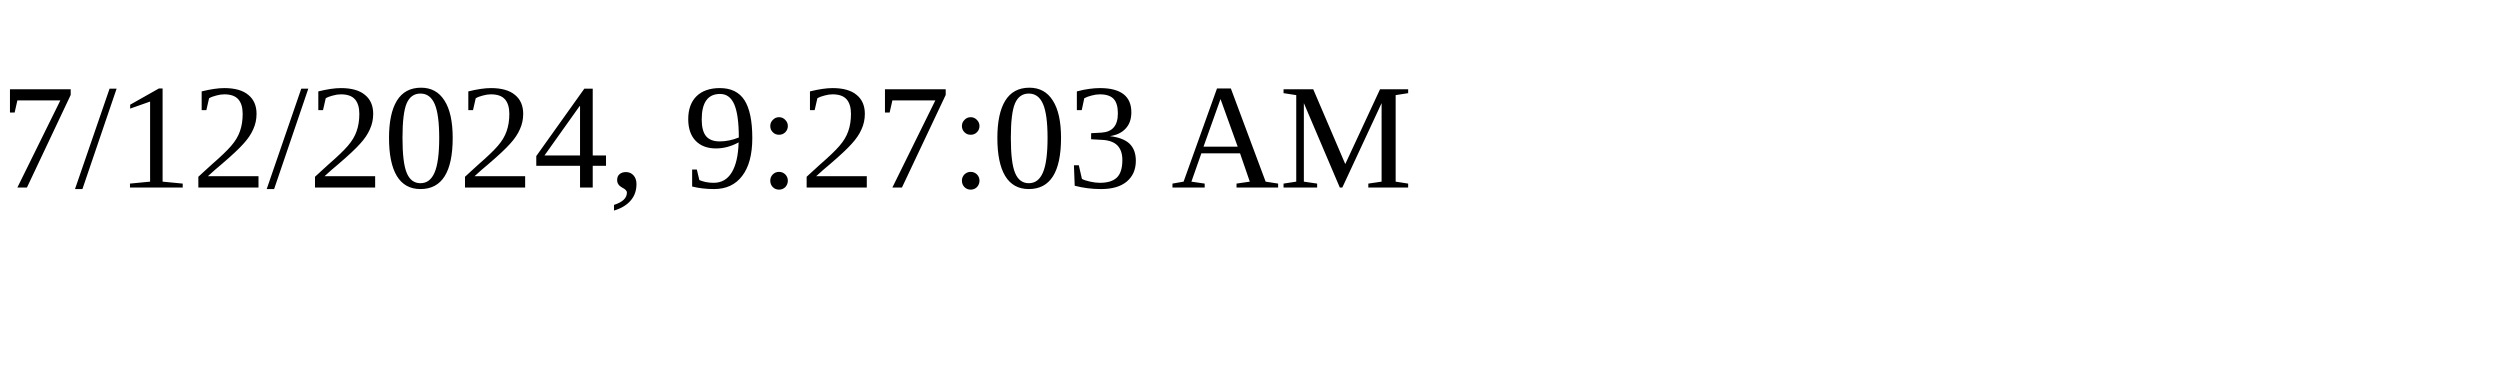
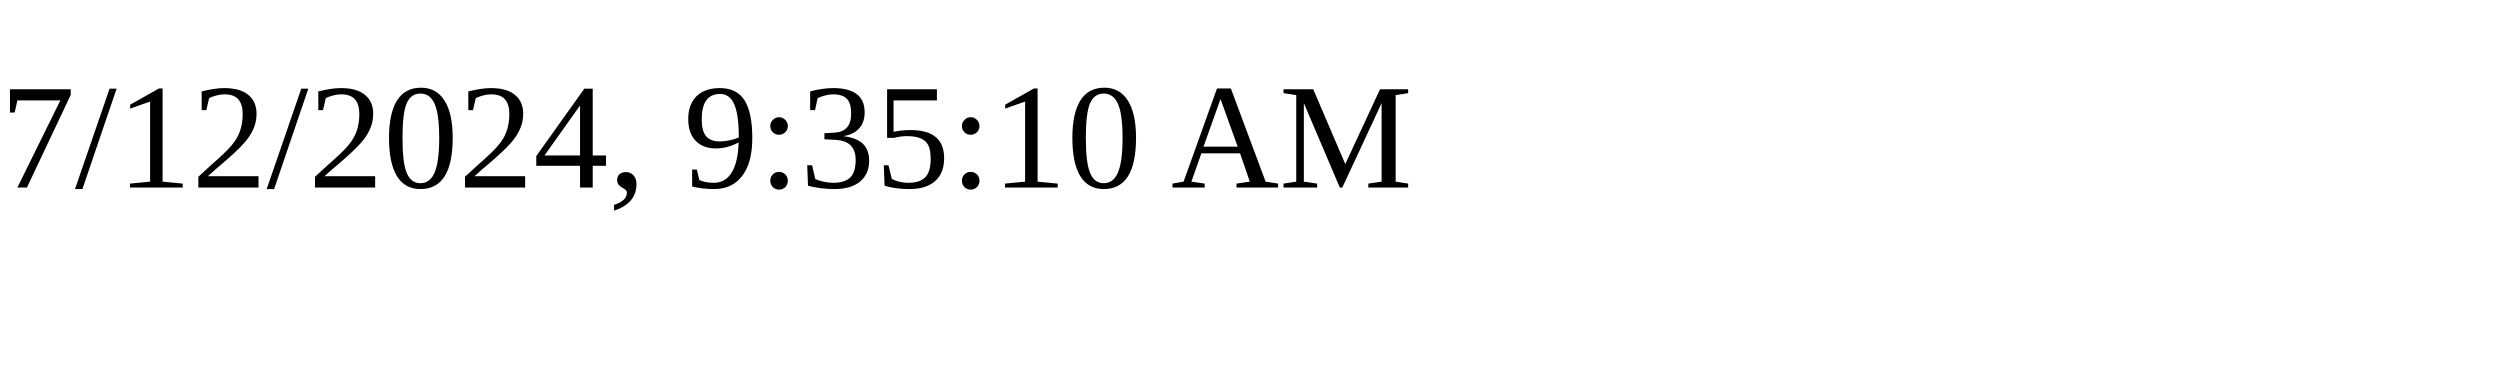
<svg xmlns="http://www.w3.org/2000/svg" height="30" width="200">
-   <text x="0" y="15">7/12/2024, 9:27:03 AM</text>
+   <text x="0" y="15">7/12/2024, 9:35:10 AM</text>
</svg>
